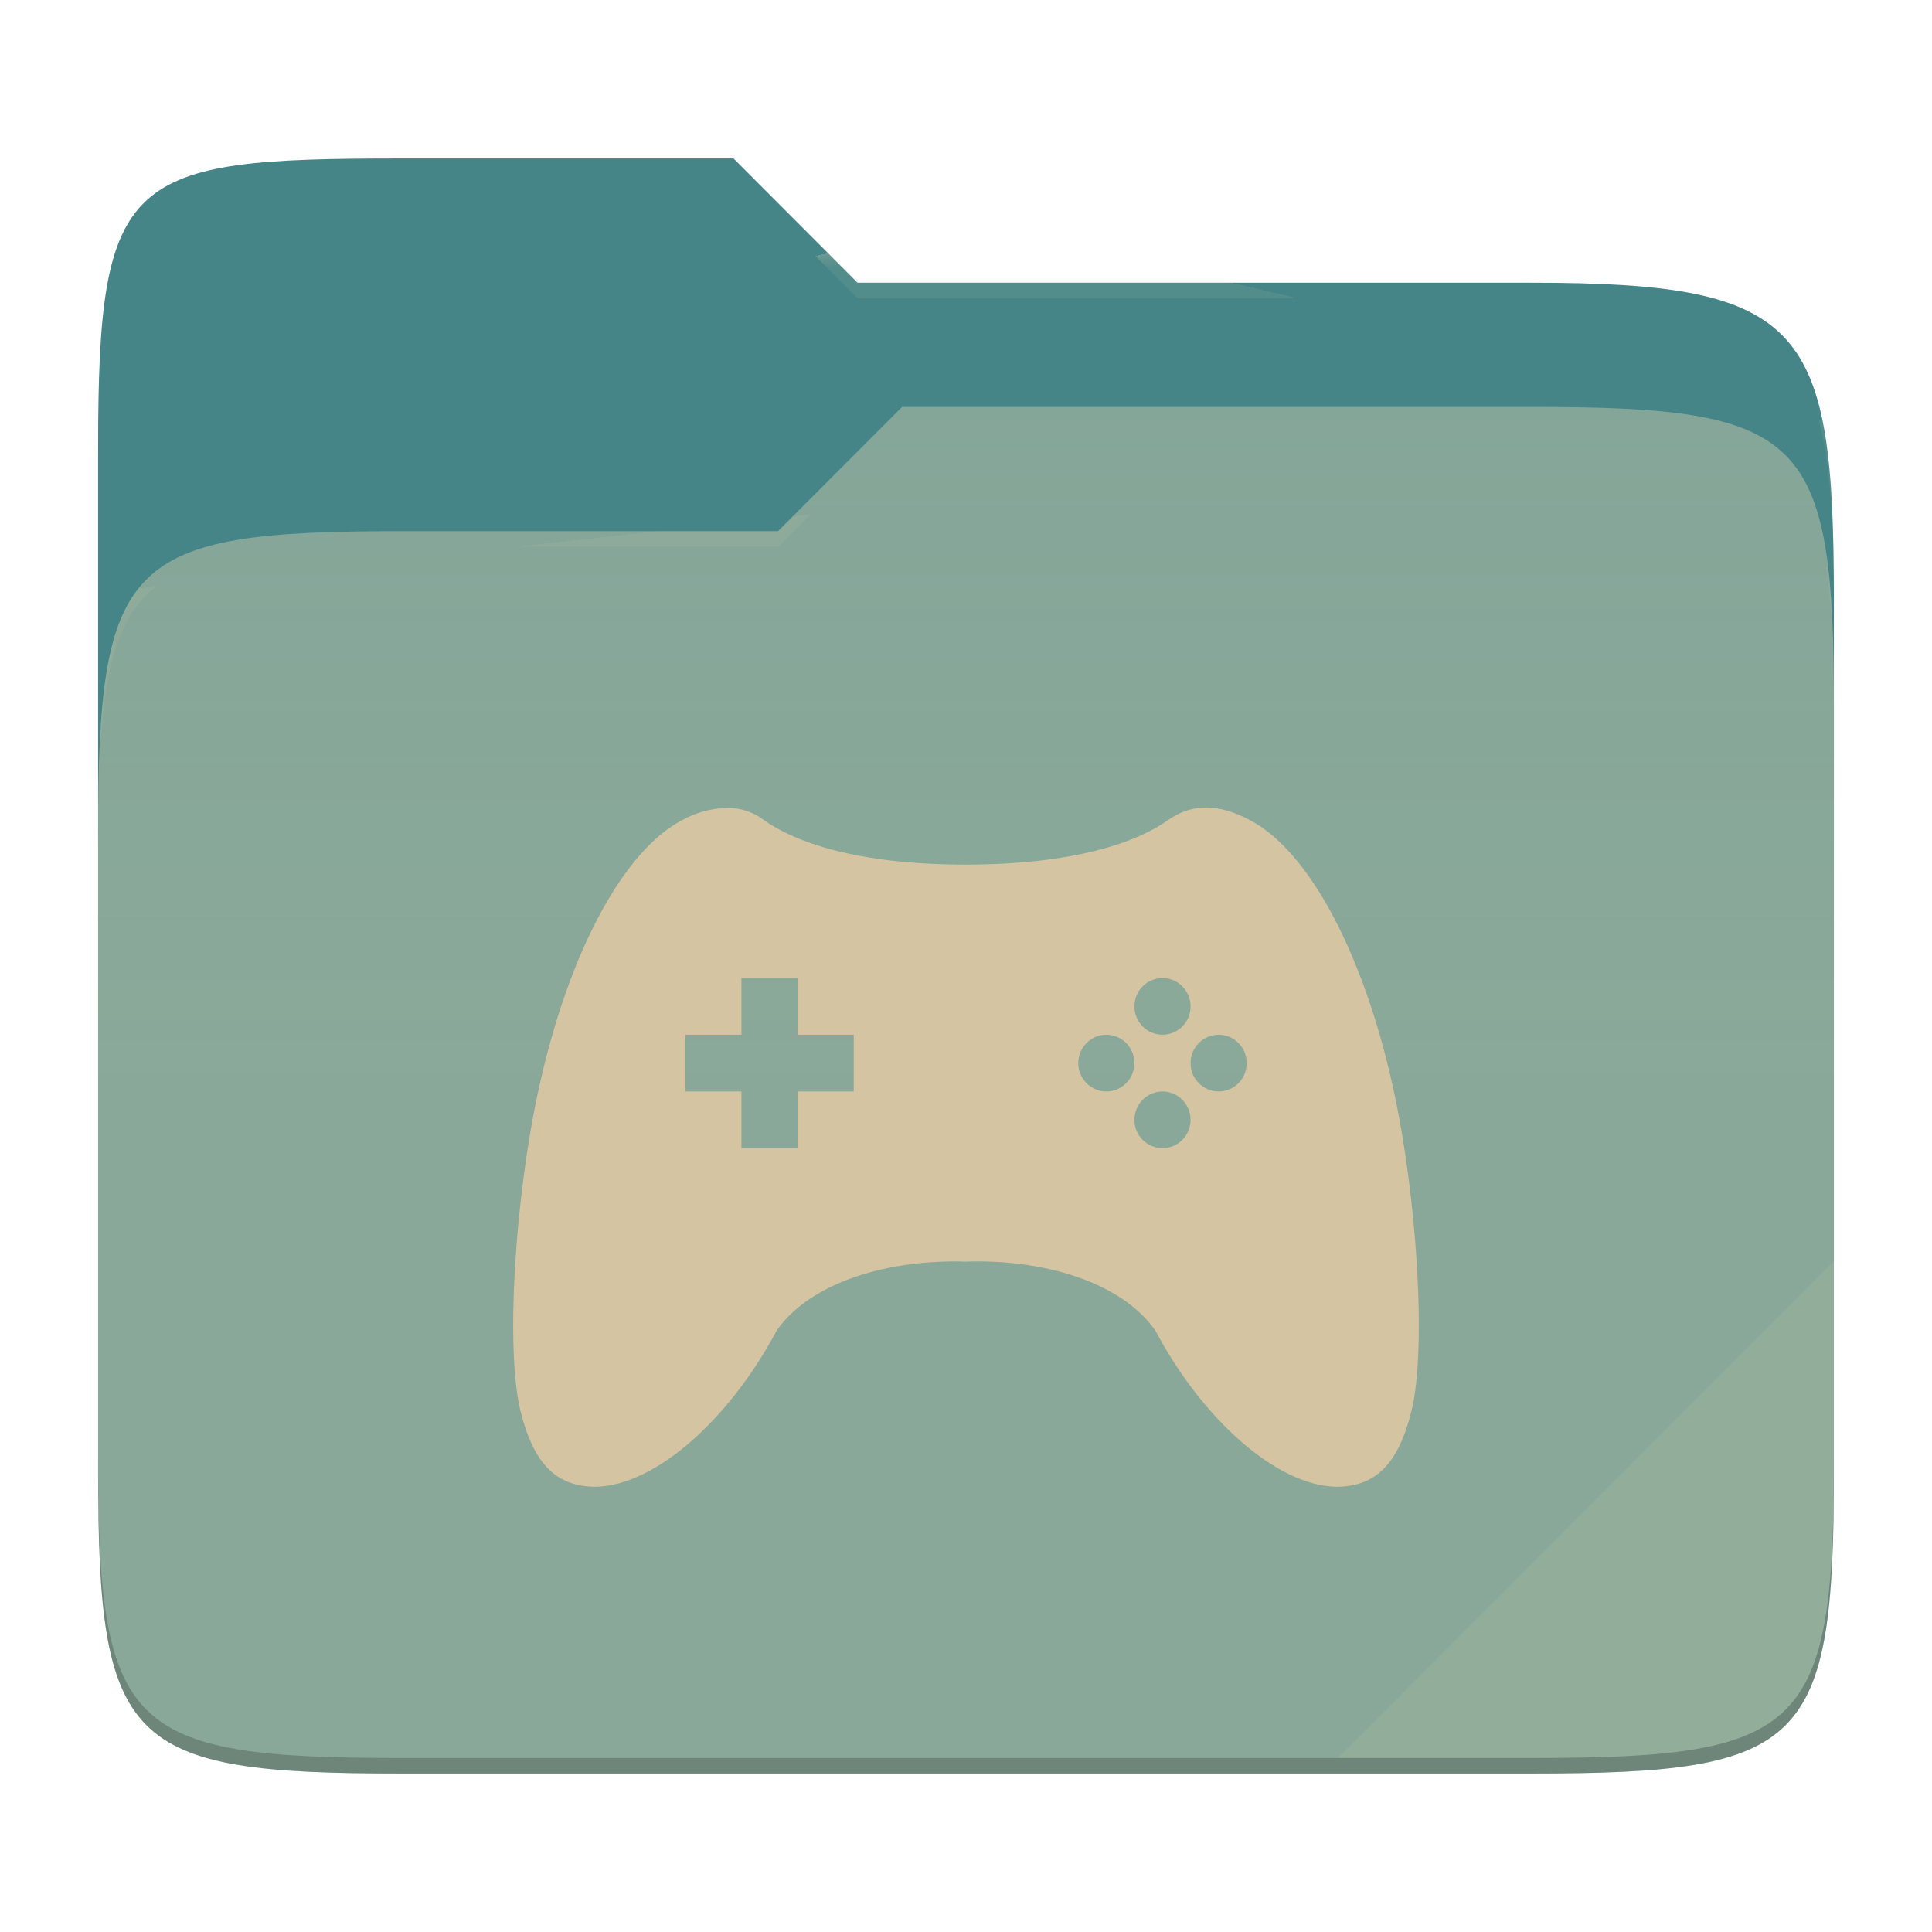
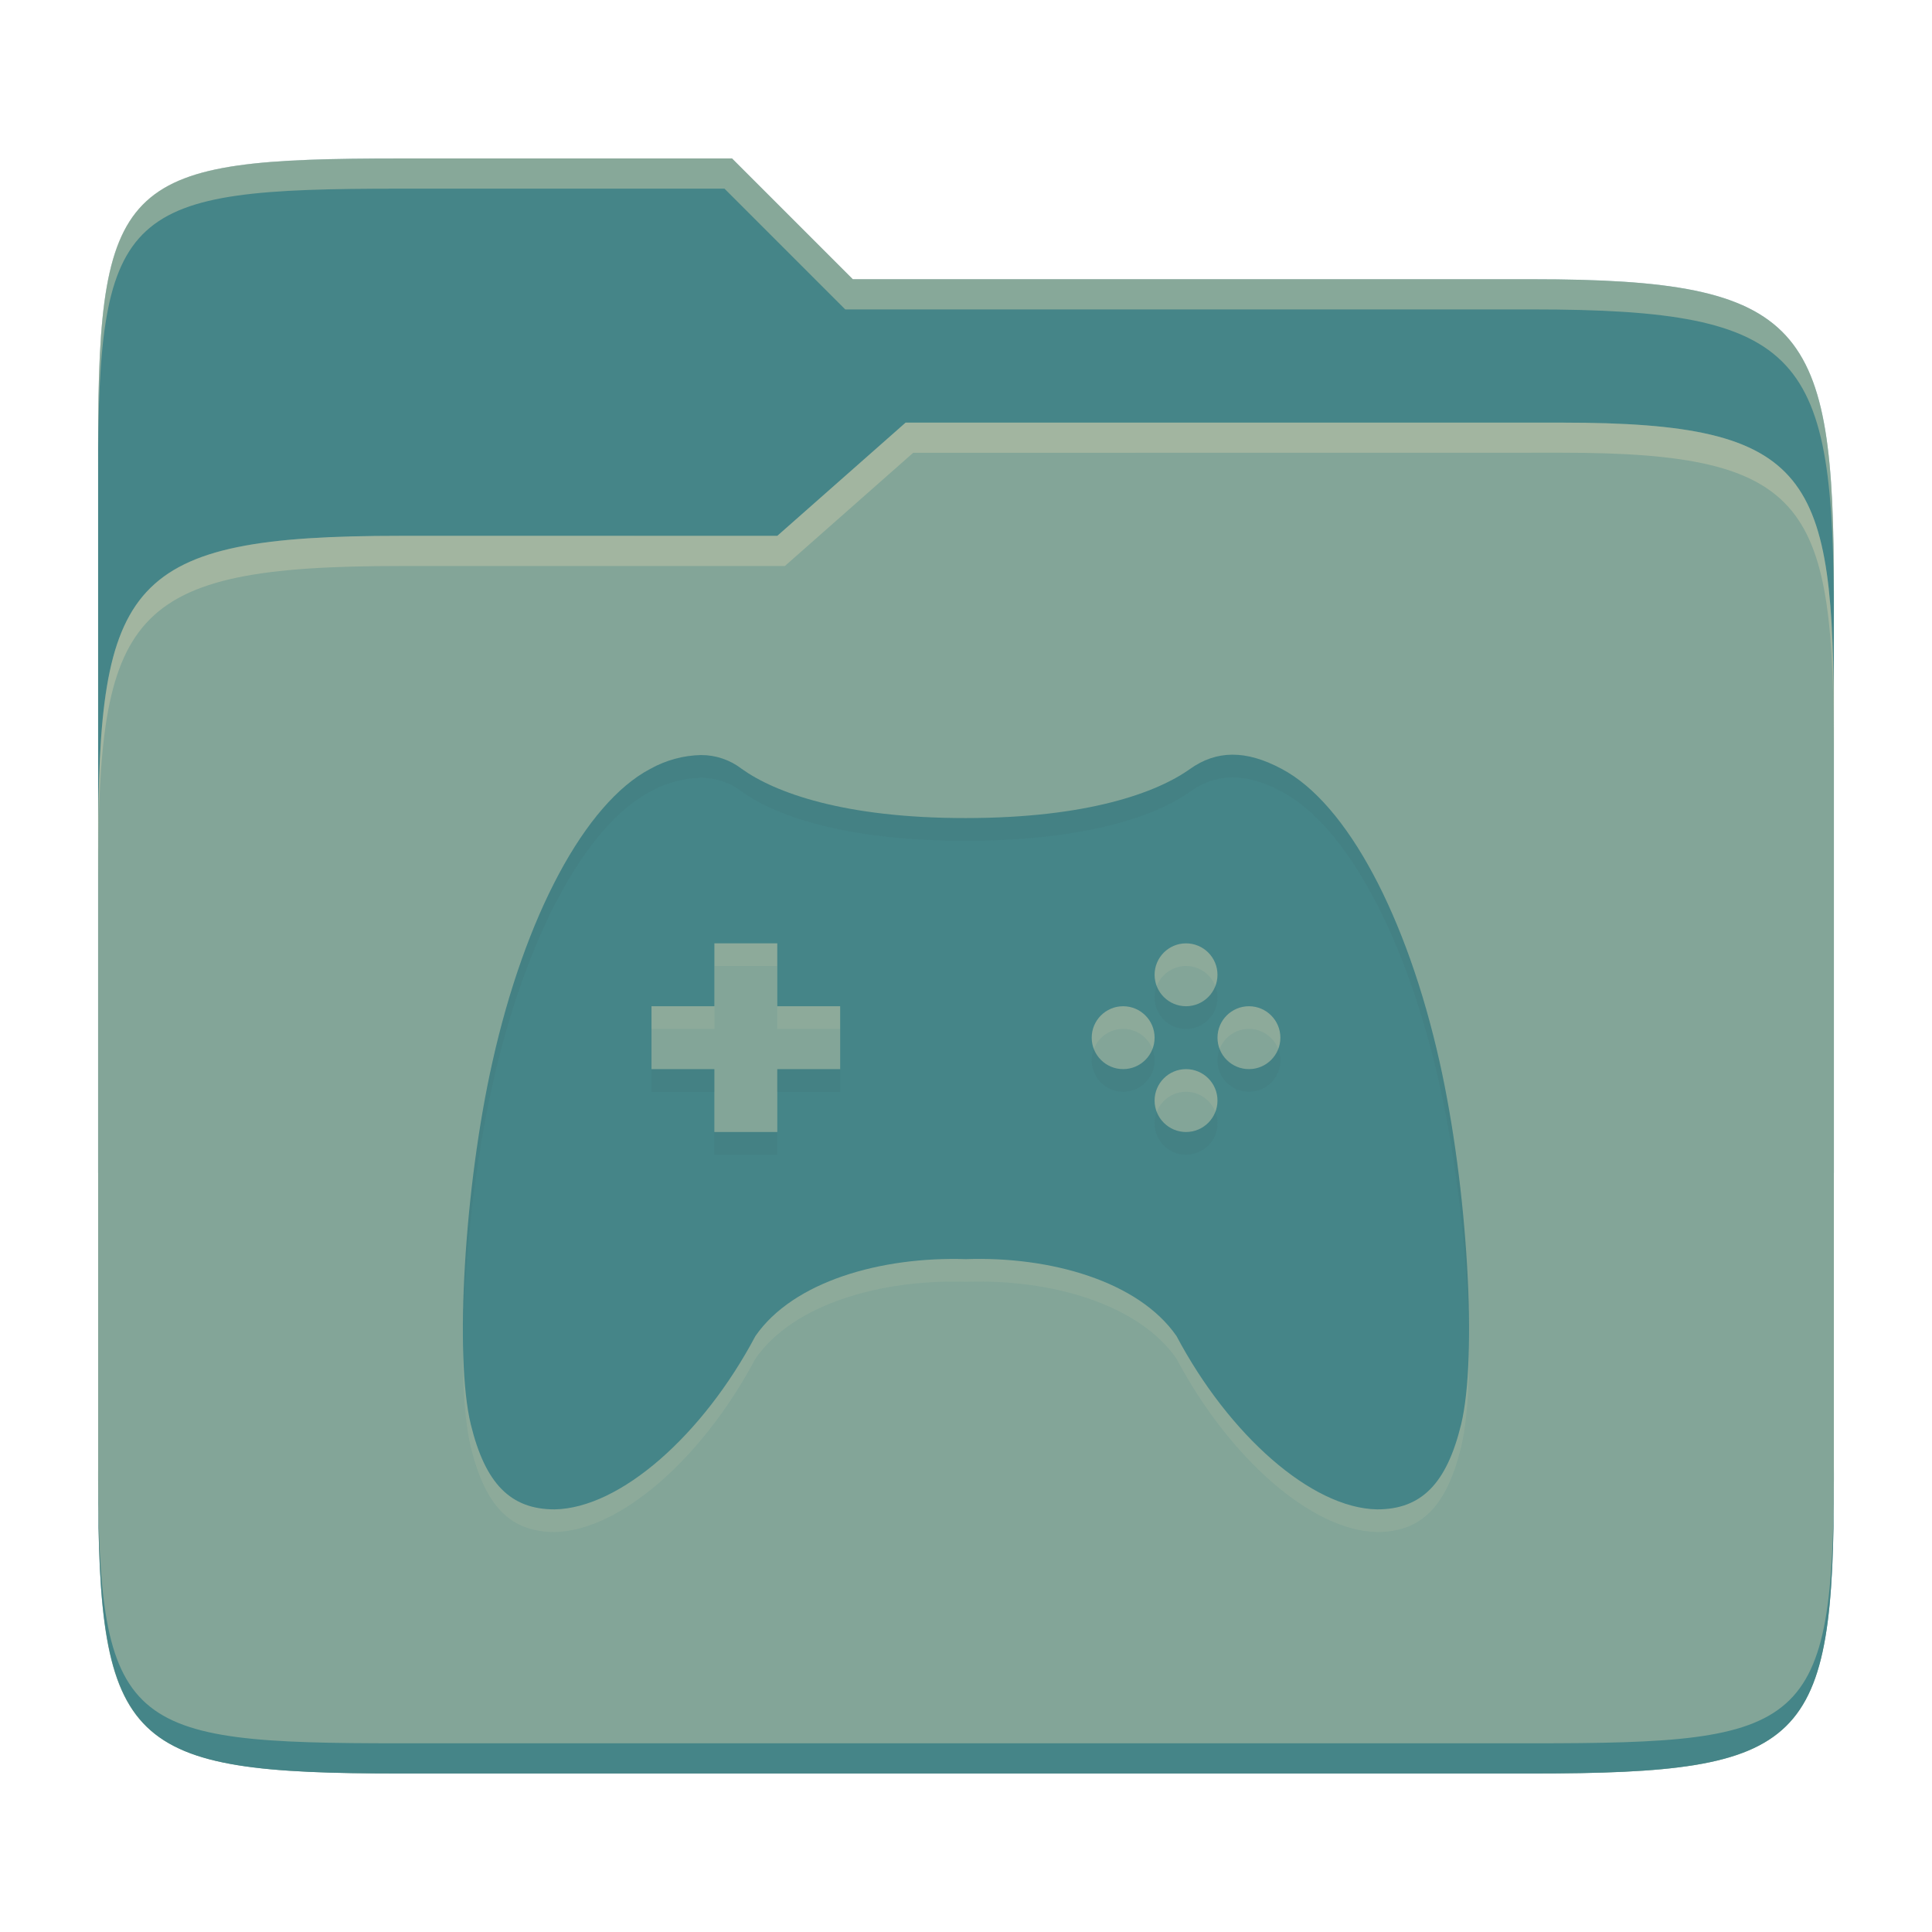
- <svg xmlns="http://www.w3.org/2000/svg" style="isolation:isolate" width="256" height="256">
-   <path fill="#458588" d="M53.039 21C16.724 21 13 23.055 13 59.371v52.167h230V79.563c0-36.316-3.724-42.102-40.039-42.102h-89.336L97.198 21H53.039z" />
-   <path fill="#83a598" d="M53.039 70.384C16.722 70.384 13 74.114 13 110.429v84.524C13 231.269 16.722 235 53.039 235h149.922c36.317 0 40.039-3.731 40.039-40.047V93.969c0-36.316-3.722-40.047-40.039-40.047H119.53l-16.438 16.462H53.039z" />
-   <linearGradient id="a" x2="0" y1=".5" y2="-.5" gradientTransform="matrix(230 0 0 181.078 13 53.922)" gradientUnits="userSpaceOnUse">
-     <stop offset="0%" stop-color="#ebdbb2" stop-opacity=".07" />
-     <stop offset="67.282%" stop-color="#ebdbb2" stop-opacity="0" />
-   </linearGradient>
-   <path fill="url(#a)" d="M53.039 70.384C16.722 70.384 13 74.114 13 110.429v84.524C13 231.269 16.722 235 53.039 235h149.922c36.317 0 40.039-3.731 40.039-40.047V93.969c0-36.316-3.722-40.047-40.039-40.047H119.53l-16.438 16.462H53.039z" />
-   <g opacity=".4">
-     <radialGradient id="b" cx=".5" cy=".5" r=".272" fx=".5" fy=".136" gradientTransform="matrix(230 0 0 60.62 13 21)" gradientUnits="userSpaceOnUse">
-       <stop offset="0%" stop-color="#ebdbb2" />
-       <stop offset="100%" stop-color="#ebdbb2" stop-opacity=".204" />
-     </radialGradient>
-     <path fill="url(#b)" d="M53.039 21C16.724 21 13 23.055 13 59.371v2.059c0-36.316 3.724-38.373 40.039-38.373h44.159l16.427 16.461h89.336c36.315 0 40.039 5.786 40.039 42.102v-2.057c0-36.316-3.724-42.102-40.039-42.102h-89.336L97.198 21H53.039z" />
-   </g>
-   <g opacity=".4">
-     <radialGradient id="c" cx=".5" cy=".5" r=".272" fx=".482" fy=".211" gradientTransform="matrix(230 0 0 58.565 13 53.922)" gradientUnits="userSpaceOnUse">
-       <stop offset="0%" stop-color="#ebdbb2" />
-       <stop offset="100%" stop-color="#ebdbb2" stop-opacity=".204" />
-     </radialGradient>
-     <path fill="url(#c)" d="M119.53 53.922l-16.438 16.462H53.039C16.724 70.384 13 74.112 13 110.427v2.06c0-36.316 3.724-40.046 40.039-40.046h50.053l16.438-16.46h83.431c36.315 0 40.039 3.727 40.039 40.043v-2.057c0-36.316-3.724-40.045-40.039-40.045H119.53z" />
-   </g>
-   <path fill="#ebdbb2" opacity=".1" d="M243 167.096l-65.715 65.845h25.676c36.315 0 40.039-3.727 40.039-40.043v-25.802z" />
-   <path opacity=".2" d="M13 192.898v2.057C13 231.271 16.724 235 53.039 235h149.922c36.315 0 40.039-3.729 40.039-40.045v-2.057c0 36.316-3.724 40.043-40.039 40.043H53.039c-36.315 0-40.039-3.727-40.039-40.043z" />
-   <g fill="#d5c4a1">
-     <path d="M96.385 107.048a13.039 13.039 0 0 0-6.045 1.646c-7.777 4.103-14.94 17.556-18.825 34.992-3.322 14.813-4.537 35.067-2.565 43.213C70.675 193.904 73.653 197 78.948 197c7.845-.135 17.7-8.883 23.947-20.667 4.522-6.524 15-9.492 25.102-9.162 10.103-.353 20.588 2.638 25.11 9.162 6.247 11.784 16.102 20.532 23.94 20.667 5.295 0 8.28-3.096 9.997-10.101 1.98-8.146.765-28.4-2.55-43.213-3.9-17.436-11.055-30.889-18.832-34.992-4.275-2.292-7.8-2.225-10.927 0-3.953 2.826-12.195 5.862-26.738 5.869-14.535.015-22.777-3.043-26.73-5.869a7.95 7.95 0 0 0-4.882-1.646zm1.86 22.546h7.44v7.516h7.44v7.515h-7.44v7.515h-7.44v-7.515h-7.44v-7.515h7.44v-7.516zm55.792 0c2.055 0 3.72 1.684 3.72 3.758s-1.665 3.758-3.72 3.758a3.73 3.73 0 0 1-2.637-1.107 3.75 3.75 0 0 1-1.083-2.651c0-2.074 1.665-3.758 3.72-3.758zm-7.44 7.516c2.055 0 3.72 1.683 3.72 3.757 0 2.075-1.665 3.758-3.72 3.758a3.733 3.733 0 0 1-2.637-1.107 3.747 3.747 0 0 1-1.083-2.651c0-2.074 1.665-3.757 3.72-3.757zm14.88 0c2.055 0 3.72 1.683 3.72 3.757 0 2.075-1.665 3.758-3.72 3.758a3.73 3.73 0 0 1-2.637-1.107 3.747 3.747 0 0 1-1.083-2.651c0-2.074 1.665-3.757 3.72-3.757zm-7.44 7.515c2.055 0 3.72 1.684 3.72 3.758s-1.665 3.757-3.72 3.757a3.73 3.73 0 0 1-2.637-1.106 3.75 3.75 0 0 1-1.083-2.651c0-2.074 1.665-3.758 3.72-3.758z" />
-   </g>
+ <svg xmlns="http://www.w3.org/2000/svg" width="256" height="256" version="1.1">
+   <path d="m53.047 21c-36.322 0-40.047 2.481-40.047 37.772v96.653h230v-77.055c0-35.291-3.678-41.37-40-41.37h-90l-16-16z" fill="#458588" />
+   <path d="m53 71c-36.338 0-39.996 6.144-39.996 41.397v83.653c0 35.313 3.686 38.951 40.002 38.951h149.99c36.316 0 40-3.639 40-38.951v-99.621c0-33.574-2.687-40.428-36-40.428h-87l-17 15z" fill="#83a598" />
+   <path d="m243 193.99c0 35.291-3.653 37.006-39.974 37.006h-150.02c-36.319 0-40.005-1.715-40.005-37v2c0 35.641 4 39 40.005 39h150.02c36.399 0 39.974-3.727 39.974-38.998z" fill="#458588" />
+   <path d="m120 56-17 15h-50c-36.156 0-39.996 5.917-39.996 41.433v4.141c0-35.295 3.684-41.574 39.996-41.574h51l17-15 86.001-0.011c33.136-0.004 35.999 7.05 35.999 40.591v-4.141c0-33.541-2.649-40.44-36-40.44z" fill="#ebdbb2" opacity=".3" />
+   <path d="m97 21-43.953 1e-6c-36.322 0-40.052 2.451-40.052 37.744v3.91c0-35.291 3.682-37.655 40.005-37.655h43l16 16h91c36.322 0 40 5.989 40 41.281v-3.907c0-35.291-3.678-41.373-40-41.373h-90z" fill="#ebdbb2" opacity=".4" />
+   <path d="m163.29 103c-2.007 8e-3 -3.861 0.652-5.599 1.888-4.391 3.137-13.549 6.501-29.698 6.51-16.149 0.017-25.315-3.372-29.698-6.51-1.556-1.2-3.456-1.848-5.42-1.839-2.356 0.05-4.668 0.692-6.721 1.839-8.65 4.56-16.591 19.507-20.916 38.881-3.689 16.449-5.044 38.948-2.848 47.998 1.911 7.786 5.225 11.233 11.099 11.233 8.716-0.151 19.666-9.874 26.607-22.966 5.022-7.253 16.666-10.549 27.899-10.191 11.216-0.391 22.874 2.936 27.899 10.191 6.942 13.091 17.882 22.816 26.59 22.966 5.884 0 9.208-3.444 11.116-11.233 2.196-9.05 0.848-31.54-2.832-47.998-4.337-19.374-12.291-34.323-20.932-38.881-2.377-1.276-4.536-1.898-6.543-1.888zm-68.63 24.999h8.333v8.333h8.333v8.333h-8.333v8.333h-8.333v-8.333h-8.333v-8.333h8.333zm62.497 0c2.301 0 4.166 1.866 4.166 4.167 0 2.301-1.866 4.166-4.166 4.166s-4.167-1.866-4.167-4.166 1.866-4.167 4.167-4.167zm-8.333 8.333c2.301 0 4.166 1.866 4.166 4.167s-1.866 4.166-4.166 4.166-4.167-1.866-4.167-4.166 1.866-4.167 4.167-4.167zm16.666 0c2.301 0 4.167 1.866 4.167 4.167s-1.866 4.166-4.167 4.166c-2.301 0-4.166-1.866-4.166-4.166s1.866-4.167 4.166-4.167zm-8.333 8.333c2.301 0 4.166 1.866 4.166 4.167 0 2.301-1.866 4.166-4.166 4.166s-4.167-1.866-4.167-4.166 1.866-4.167 4.167-4.167z" fill="#ebdbb2" opacity=".1" />
+   <path d="m163.29 100c-2.007 8e-3 -3.861 0.652-5.599 1.888-4.391 3.137-13.549 6.501-29.698 6.51-16.149 0.017-25.315-3.372-29.698-6.51-1.556-1.2-3.456-1.848-5.42-1.839-2.356 0.05-4.668 0.692-6.721 1.839-8.65 4.56-16.591 19.507-20.916 38.881-3.689 16.449-5.044 38.948-2.848 47.998 1.911 7.786 5.225 11.233 11.099 11.233 8.716-0.151 19.666-9.874 26.607-22.966 5.022-7.253 16.666-10.549 27.899-10.191 11.216-0.391 22.874 2.936 27.899 10.191 6.942 13.091 17.882 22.816 26.59 22.966 5.884 0 9.208-3.444 11.116-11.233 2.196-9.05 0.848-31.54-2.832-47.998-4.337-19.374-12.291-34.323-20.932-38.881-2.377-1.276-4.536-1.898-6.543-1.888zm-68.63 24.999h8.333v8.333h8.333v8.333h-8.333v8.333h-8.333v-8.333h-8.333v-8.333h8.333zm62.497 0c2.301 0 4.166 1.866 4.166 4.167 0 2.301-1.866 4.166-4.166 4.166s-4.167-1.866-4.167-4.166 1.866-4.167 4.167-4.167zm-8.333 8.333c2.301 0 4.166 1.866 4.166 4.167s-1.866 4.166-4.166 4.166-4.167-1.866-4.167-4.166 1.866-4.167 4.167-4.167zm16.666 0c2.301 0 4.167 1.866 4.167 4.167s-1.866 4.166-4.167 4.166c-2.301 0-4.166-1.866-4.166-4.166s1.866-4.167 4.166-4.167zm-8.333 8.333c2.301 0 4.166 1.866 4.166 4.167 0 2.301-1.866 4.166-4.166 4.166s-4.167-1.866-4.167-4.166 1.866-4.167 4.167-4.167z" fill="#458588" />
+   <path d="m163.29 99.999c-2.007 8e-3 -3.859 0.653-5.598 1.889-4.391 3.137-13.55 6.501-29.699 6.51-16.149 0.017-25.314-3.372-29.697-6.51-1.556-1.2-3.456-1.849-5.42-1.84-2.356 0.05-4.668 0.693-6.721 1.84-8.65 4.56-16.591 19.507-20.916 38.881-2.51 11.193-3.904 25.102-3.869 35.754 0.214-10.174 1.593-22.607 3.869-32.754 4.325-19.374 12.266-34.321 20.916-38.881 2.053-1.147 4.365-1.79 6.721-1.84 1.964-9e-3 3.864 0.64 5.42 1.84 4.383 3.137 13.548 6.526 29.697 6.51 16.149-8e-3 25.309-3.373 29.699-6.51 1.738-1.236 3.591-1.881 5.598-1.889h4e-3c2.007-0.01 4.166 0.613 6.543 1.889 8.641 4.558 16.594 19.507 20.932 38.881 2.27 10.152 3.645 22.584 3.856 32.756 0.037-10.65-1.352-24.557-3.856-35.756-4.337-19.374-12.291-34.323-20.932-38.881-2.377-1.276-4.536-1.899-6.543-1.889zm-10.01 30.666c-0.18 0.466-0.289 0.97-0.289 1.5 0 2.301 1.865 4.166 4.166 4.166s4.168-1.865 4.168-4.166c0-0.53-0.11-1.034-0.291-1.5-0.604 1.557-2.107 2.666-3.877 2.666-1.77 0-3.273-1.109-3.877-2.666zm-8.332 8.332c-0.181 0.467-0.289 0.969-0.289 1.5 0 2.301 1.865 4.166 4.166 4.166s4.166-1.865 4.166-4.166c0-0.531-0.11-1.033-0.291-1.5-0.604 1.557-2.105 2.666-3.875 2.666-1.77 0-3.273-1.109-3.877-2.666zm16.666 0c-0.181 0.467-0.289 0.969-0.289 1.5 0 2.301 1.865 4.166 4.166 4.166 2.301 0 4.166-1.865 4.166-4.166 0-0.531-0.108-1.033-0.289-1.5-0.604 1.557-2.107 2.666-3.877 2.666-1.77 0-3.273-1.109-3.877-2.666zm-75.287 2.666v3h8.334v-3zm16.666 0v3h8.334v-3zm50.289 5.668c-0.181 0.466-0.291 0.97-0.291 1.5 0 2.301 1.865 4.166 4.166 4.166s4.168-1.865 4.168-4.166c0-0.53-0.11-1.034-0.291-1.5-0.604 1.557-2.107 2.666-3.877 2.666s-3.271-1.109-3.875-2.666zm-58.621 2.666v3h8.332v-3z" fill="#282828" opacity=".05" />
</svg>
